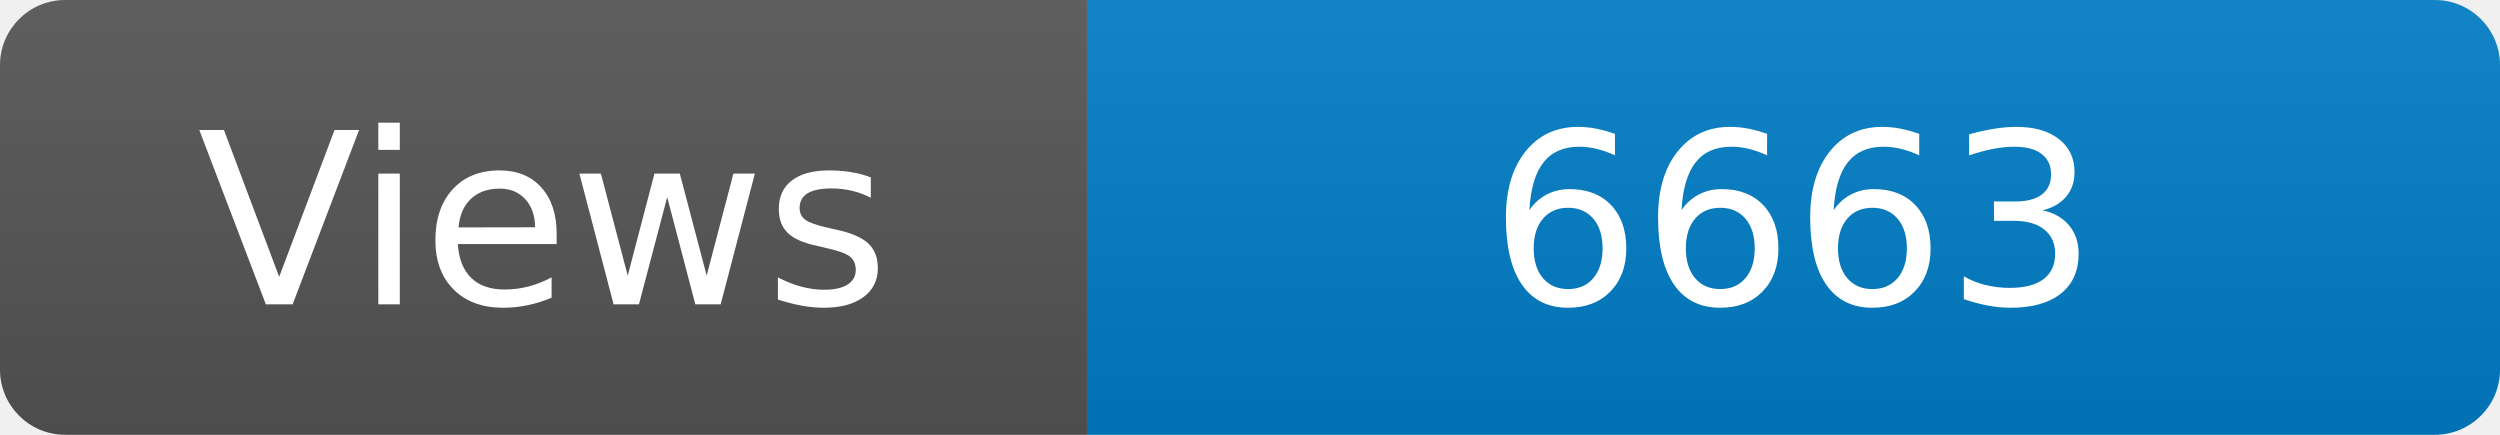
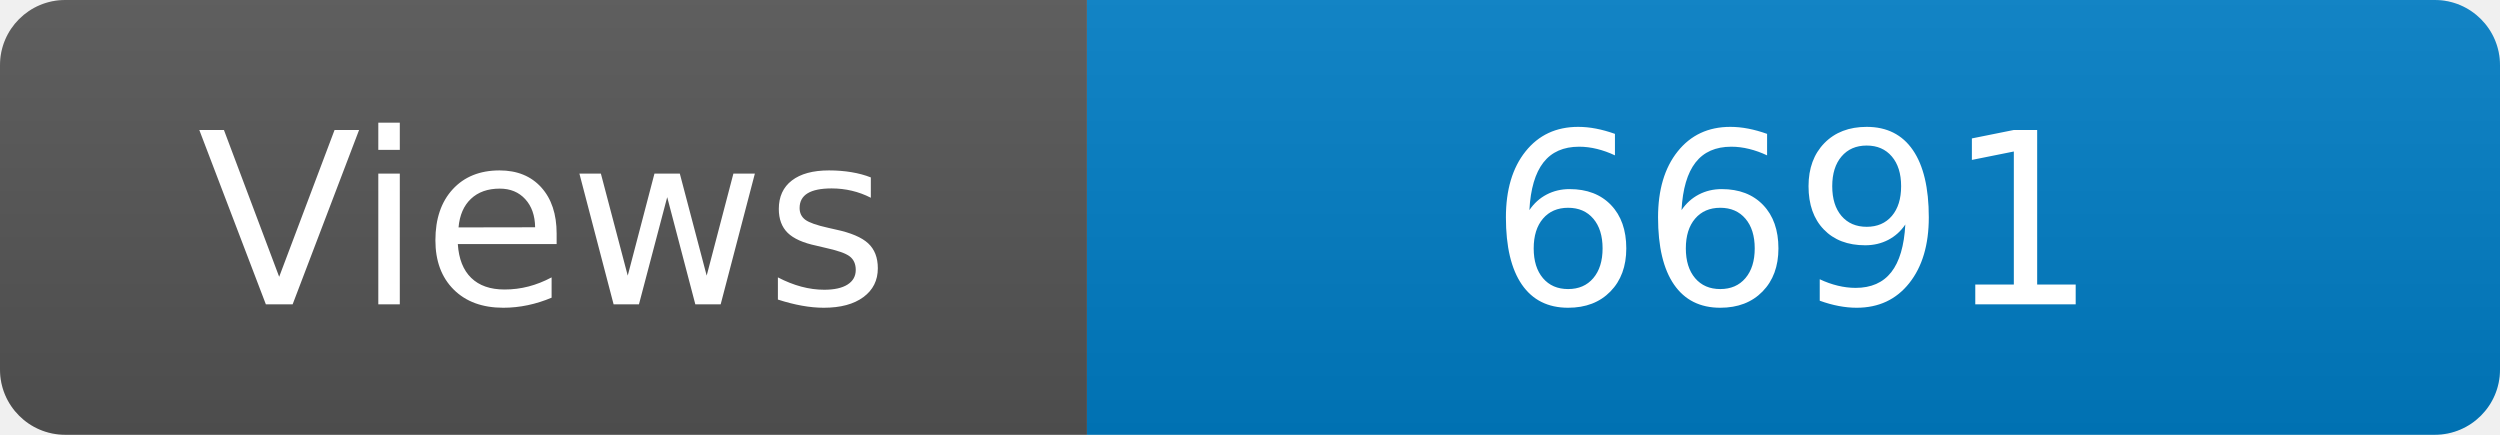
<svg xmlns="http://www.w3.org/2000/svg" width="115" height="20" role="img" aria-label="Maintained?: yes">
  <linearGradient id="s" x2="0" y2="100%">
    <stop offset="0" stop-color="#bbb" stop-opacity=".1" />
    <stop offset="1" stop-opacity=".1" />
  </linearGradient>
  <clipPath id="r">
    <rect width="115" height="20" rx="3" fill="#fff" />
  </clipPath>
  <g clip-path="url(#r)">
    <rect width="50" height="20" fill="#555" />
    <rect x="50" width="160" height="20" fill="#007ec6" />
    <rect width="115" height="20" fill="url(#s)" />
  </g>
  <g fill="#fff" text-anchor="middle" font-family="Verdana,Geneva,DejaVu Sans,sans-serif" font-size="110">
    <text x="250" y="140" transform="scale(.1)" fill="#fff">Views</text>
-     <text x="825" y="140" transform="scale(.1)" fill="#fff">6663</text>
+     <text x="825" y="140" transform="scale(.1)" fill="#fff">6691</text>
  </g>
</svg>
